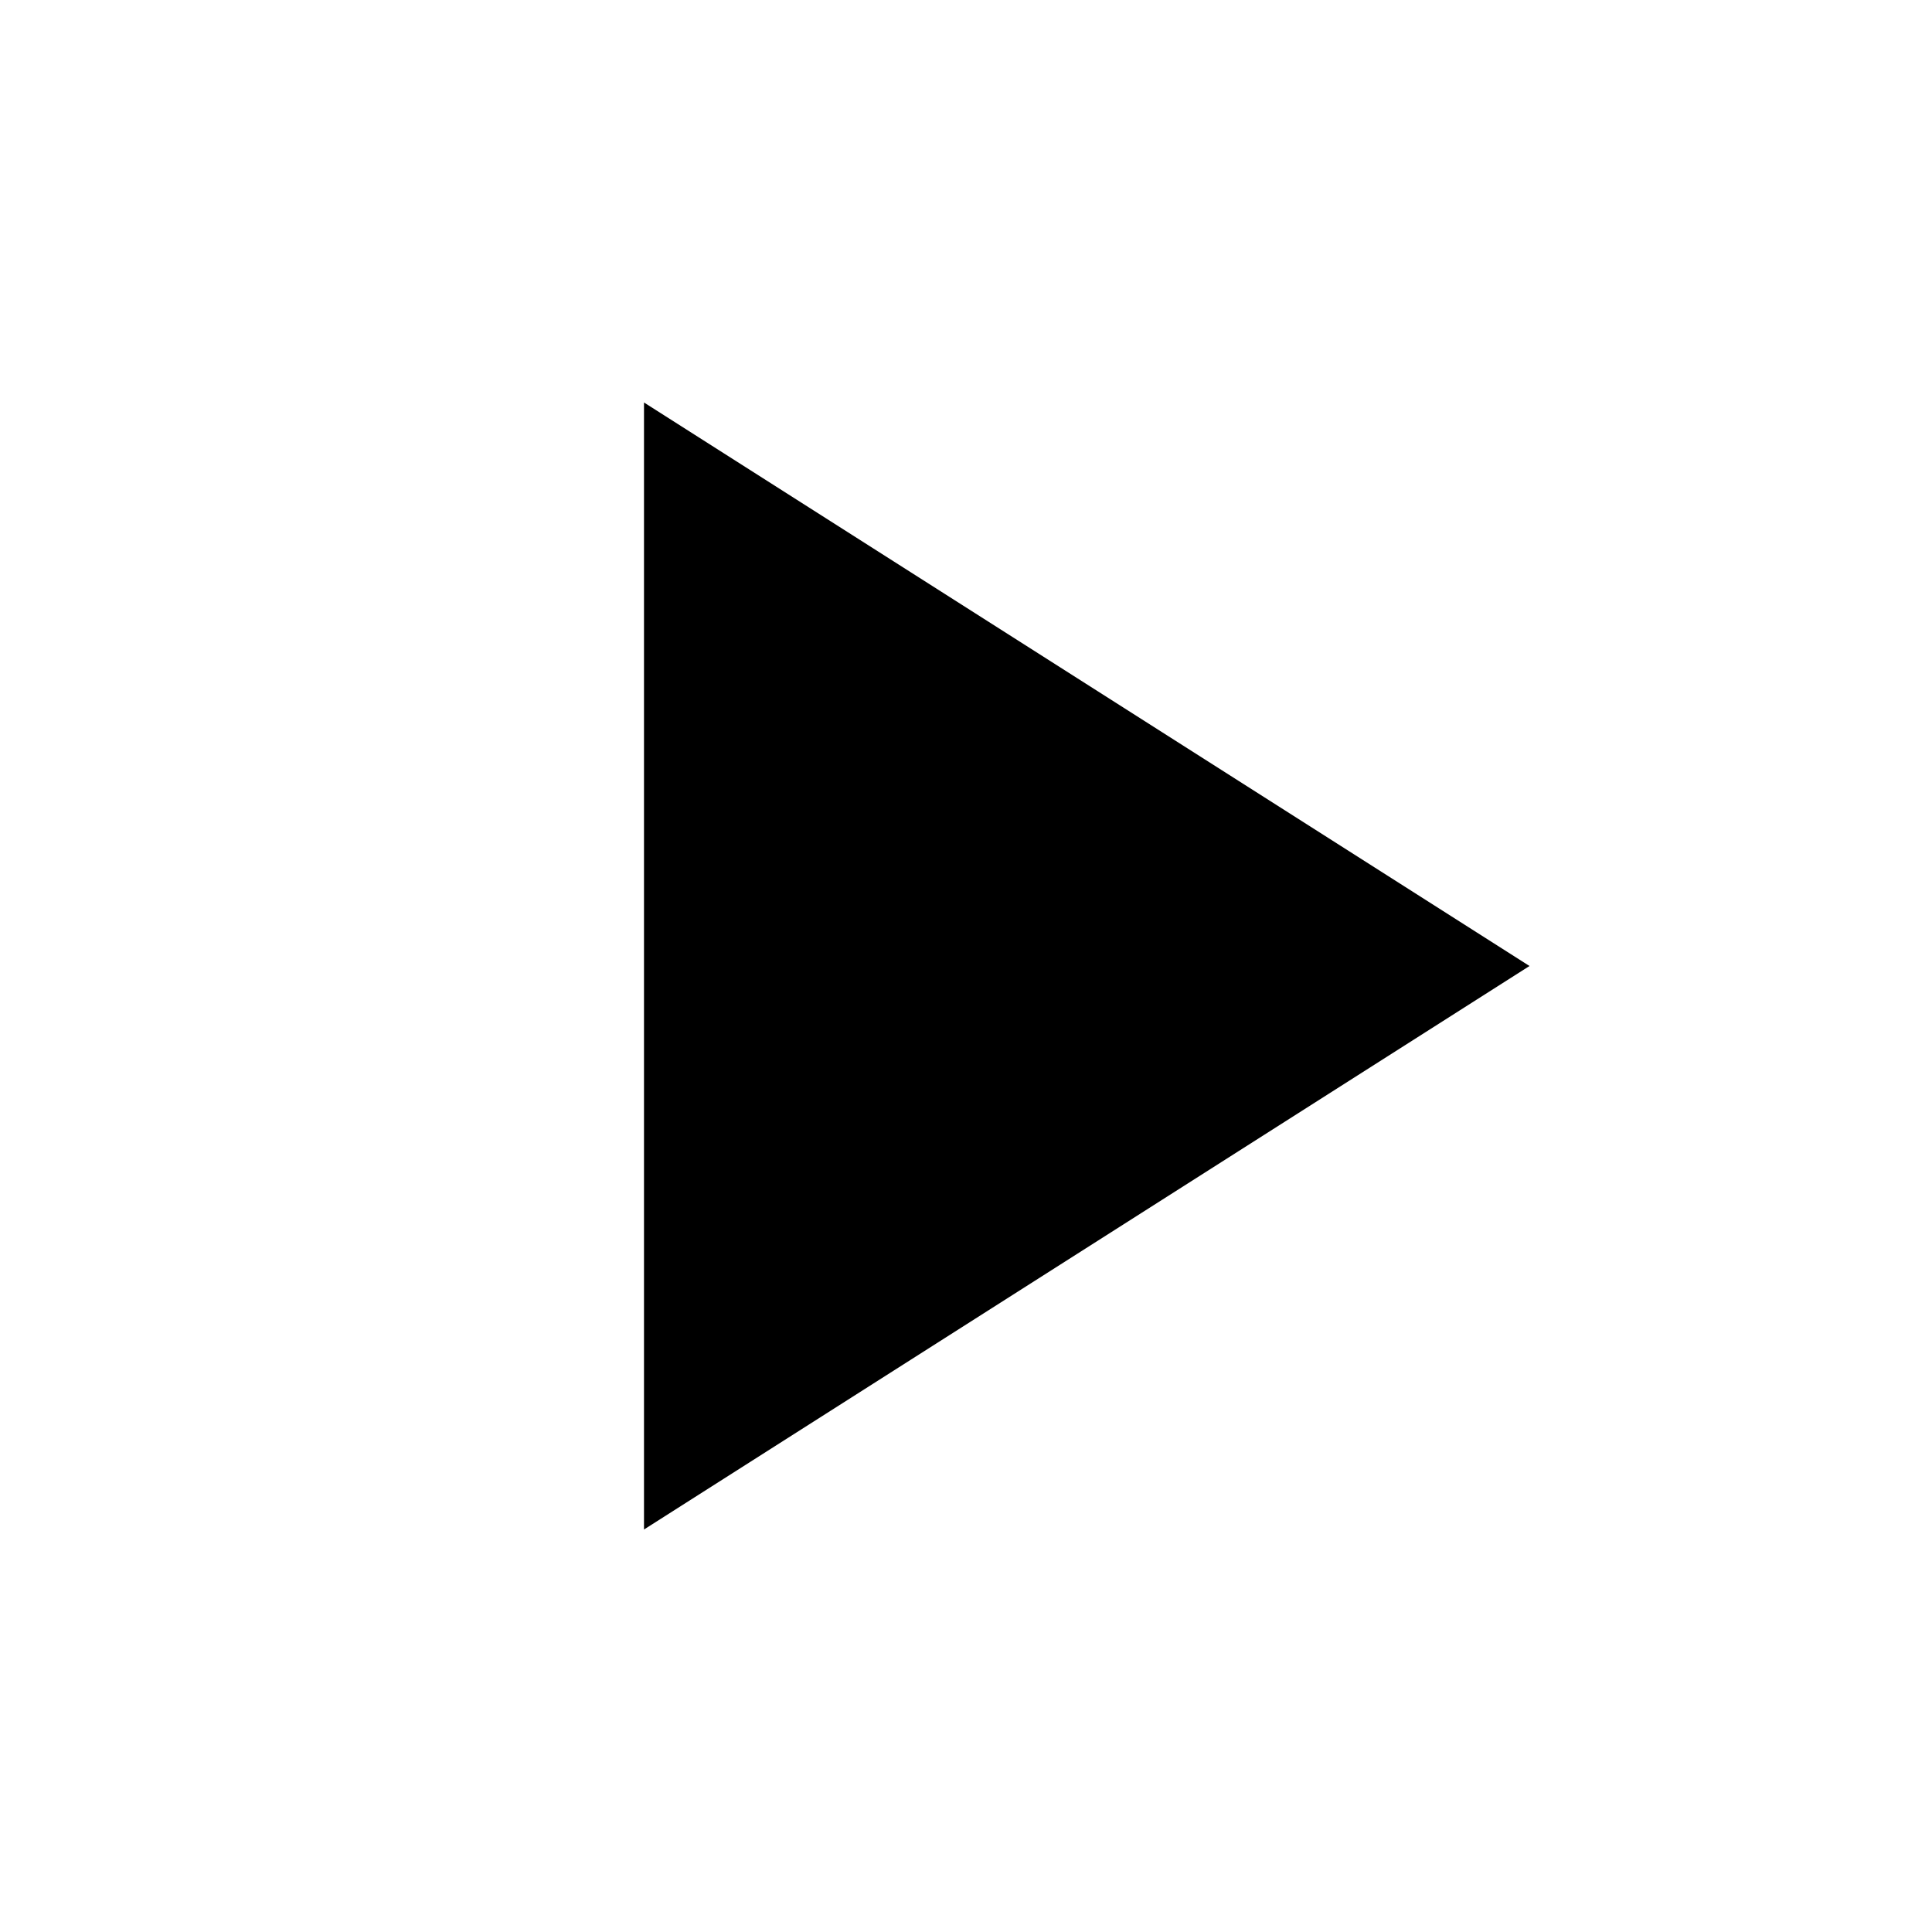
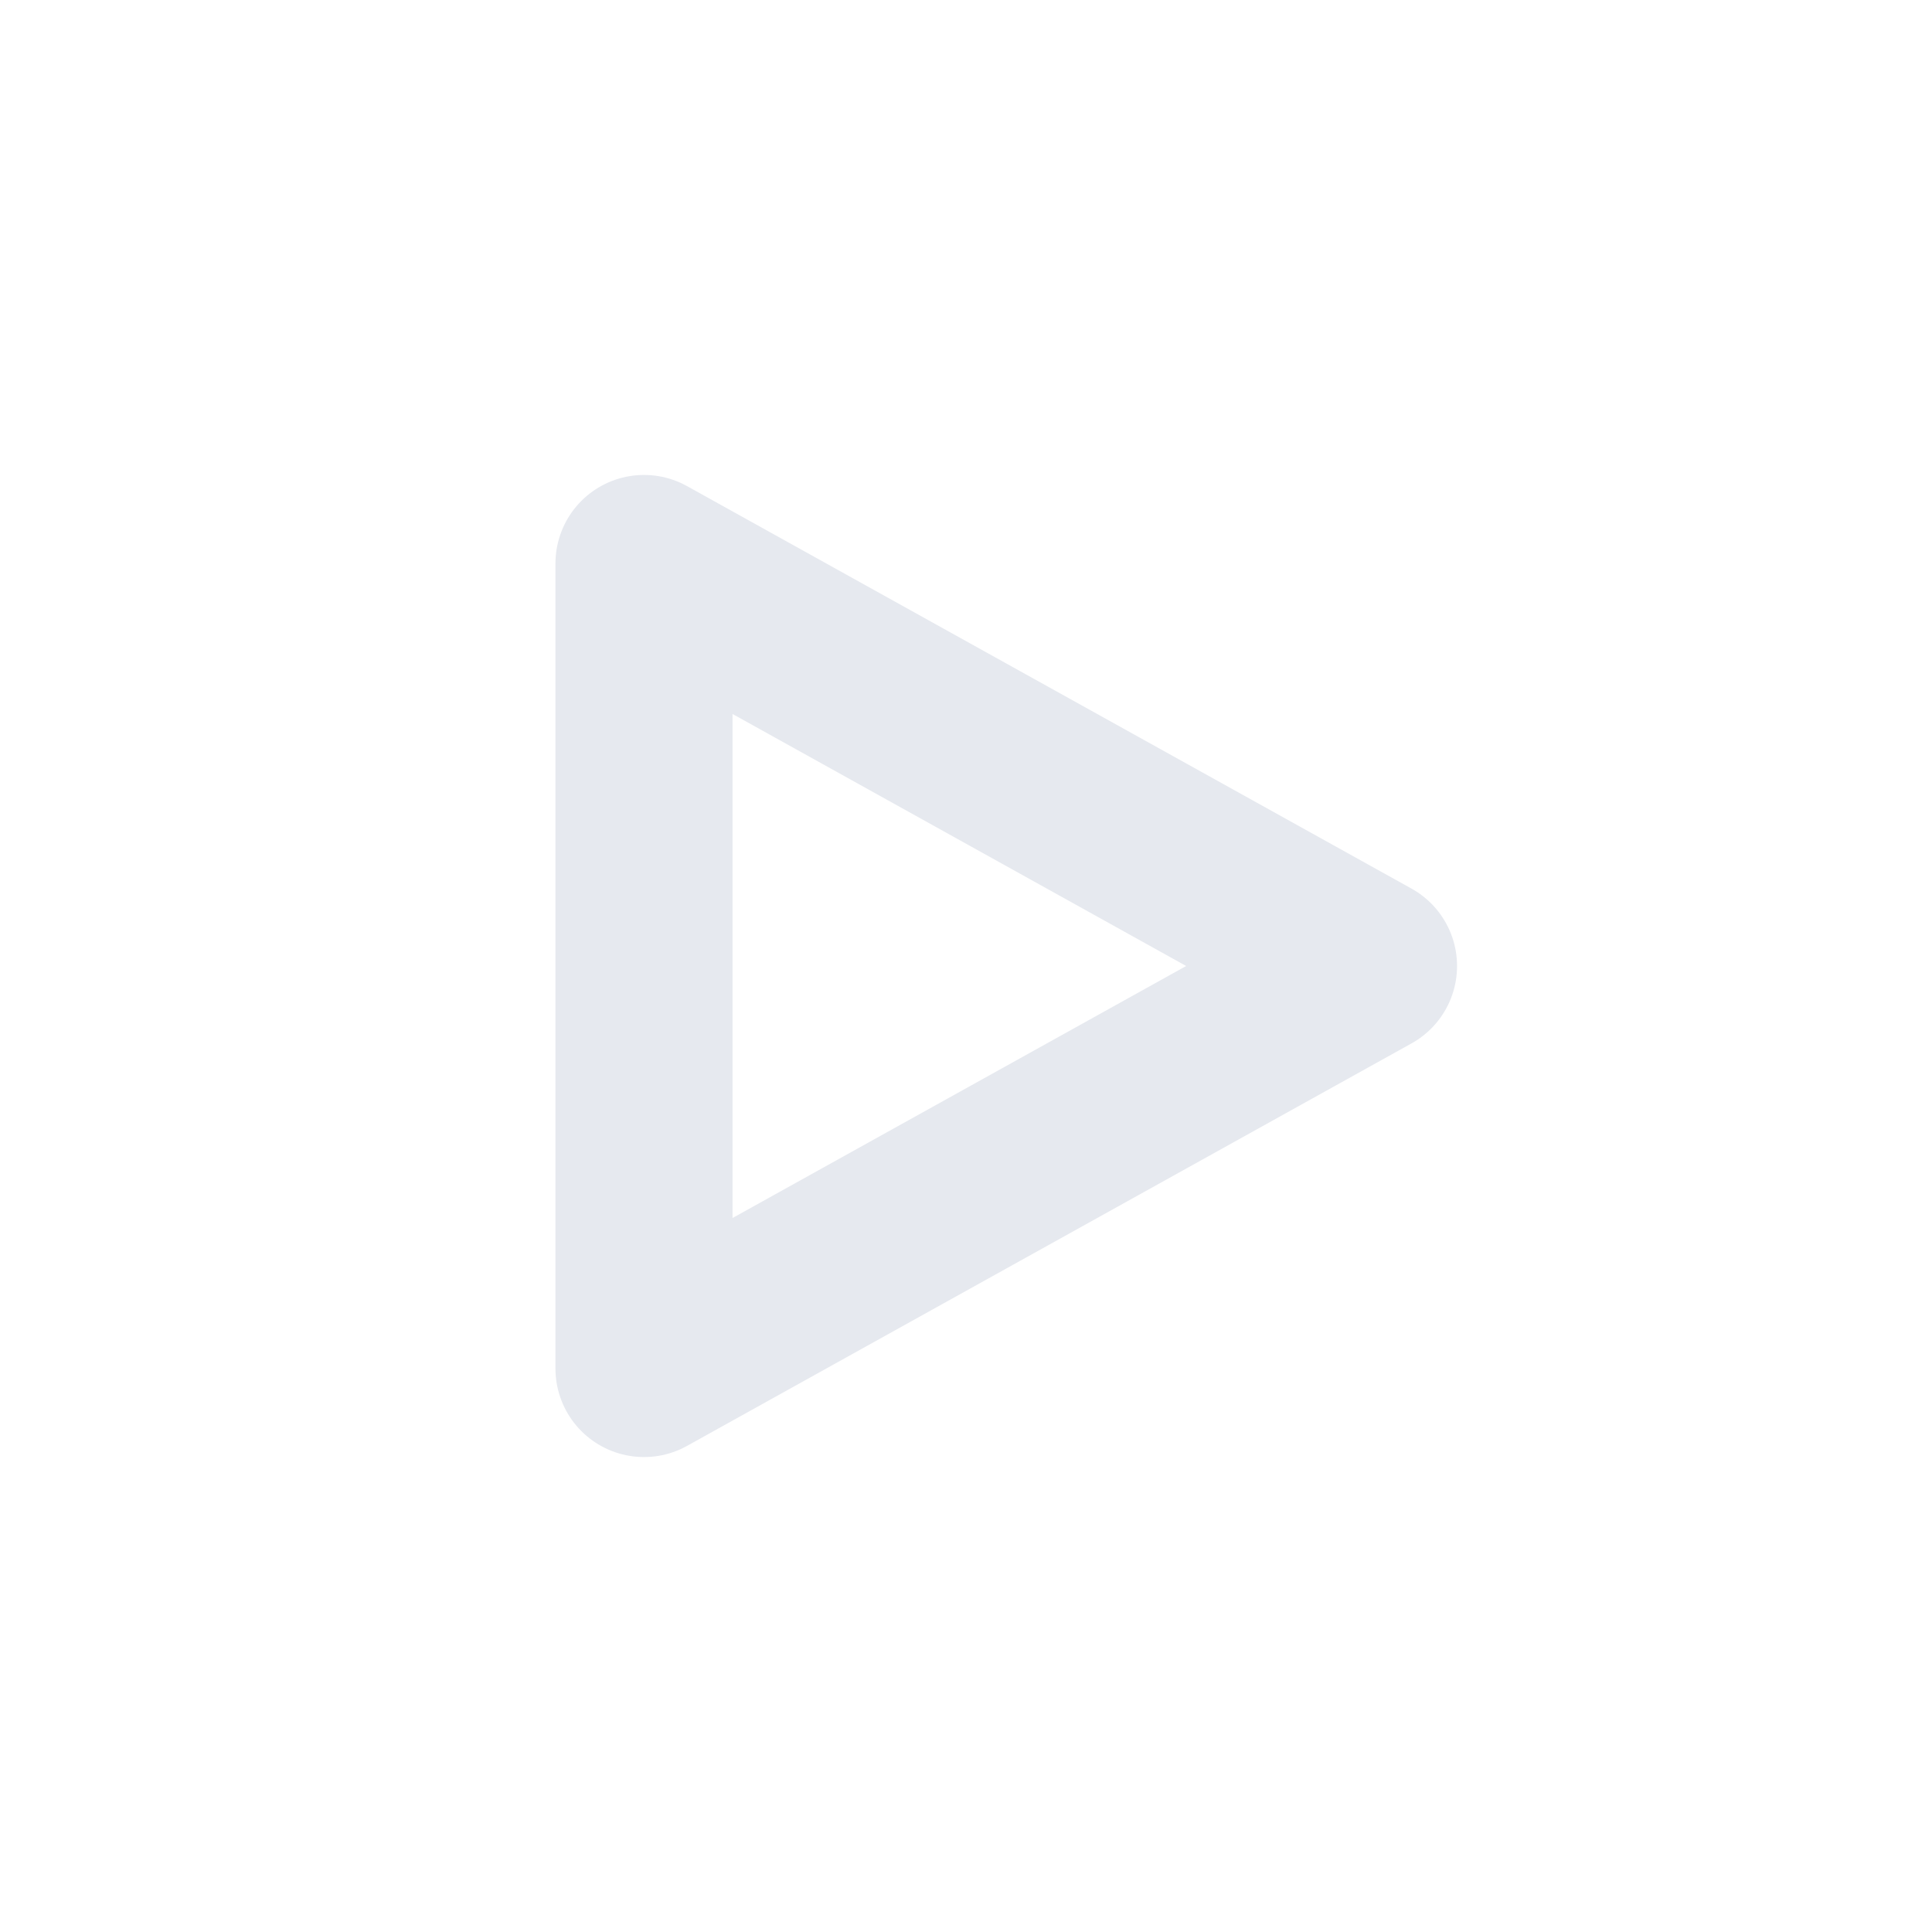
- <svg xmlns="http://www.w3.org/2000/svg" viewBox="0 0 24 24" fill="currentColor">
-   <path d="M8 5v14l11-7-11-7Z" />
+ <svg xmlns="http://www.w3.org/2000/svg" viewBox="0 0 24 24" fill="none" stroke="#e6e9ef" stroke-width="2.2" stroke-linecap="round" stroke-linejoin="round">
+   <path d="M8 7l9 5-9 5z" />
</svg>
